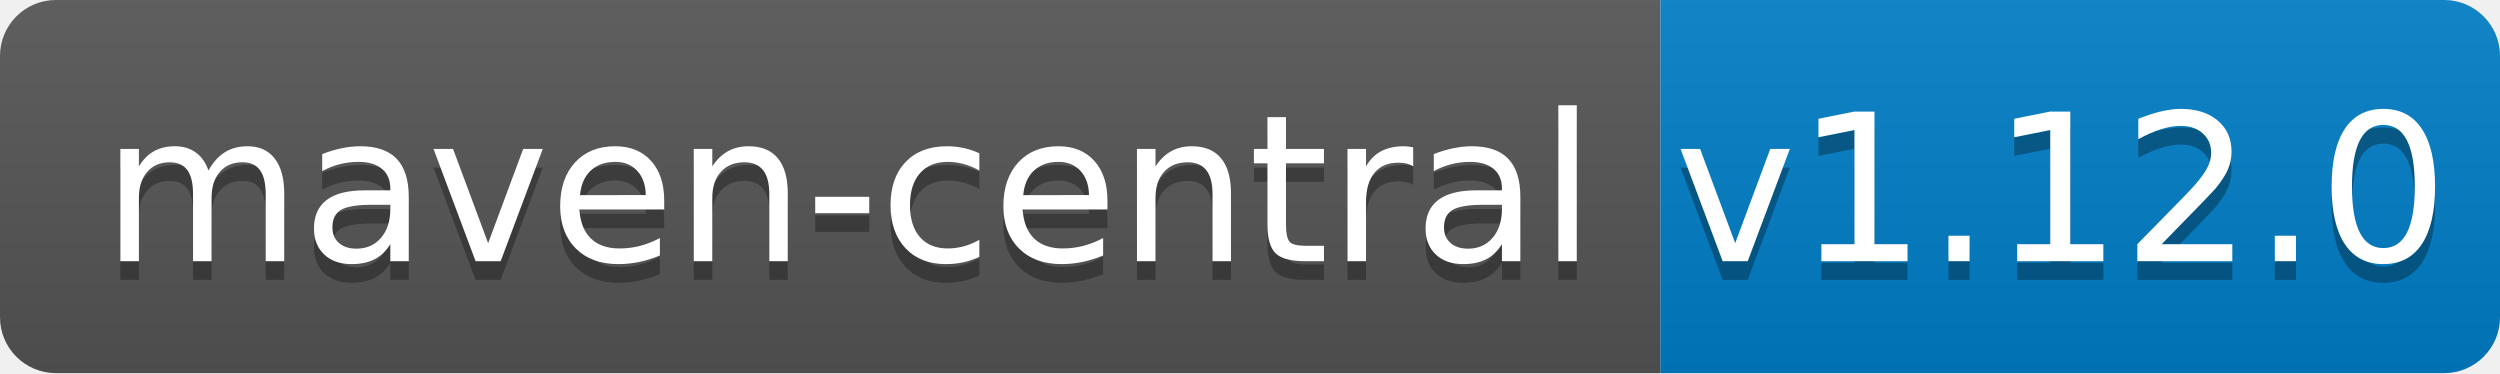
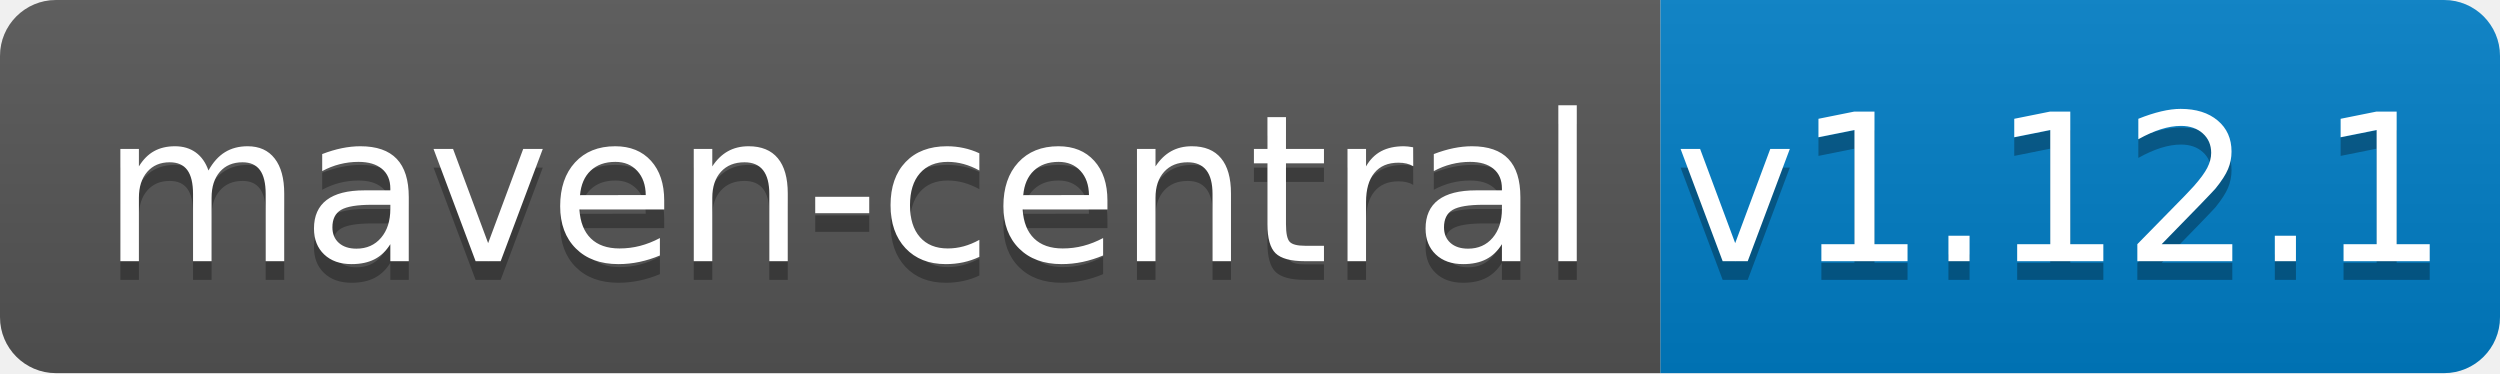
<svg xmlns="http://www.w3.org/2000/svg" width="134" height="20">
  <linearGradient id="b" x2="0" y2="100%">
    <stop offset="0" stop-color="#bbb" stop-opacity=".1" />
    <stop offset="1" stop-opacity=".1" />
  </linearGradient>
  <clipPath id="a">
    <rect width="134" height="20" rx="3" fill="#fff" />
  </clipPath>
  <g clip-path="url(#a)">
    <path fill="#555" d="M0 0h89v20H0z" />
    <path fill="#007ec6" d="M89 0h45v20H89z" />
    <path fill="url(#b)" d="M0 0h134v20H0z" />
  </g>
  <g fill="#fff" text-anchor="middle" font-family="DejaVu Sans,Verdana,Geneva,sans-serif" font-size="110">
    <text x="455" y="150" fill="#010101" fill-opacity=".3" transform="scale(.1)" textLength="790">maven-central</text>
    <text x="455" y="140" transform="scale(.1)" textLength="790">maven-central</text>
-     <text x="1105" y="150" fill="#010101" fill-opacity=".3" transform="scale(.1)" textLength="350">v1.12.0</text>
-     <text x="1105" y="140" transform="scale(.1)" textLength="350">v1.12.0</text>
+     <text x="1105" y="150" fill="#010101" fill-opacity=".3" transform="scale(.1)" textLength="350">v1.12.1</text>
+     <text x="1105" y="140" transform="scale(.1)" textLength="350">v1.12.1</text>
  </g>
</svg>
